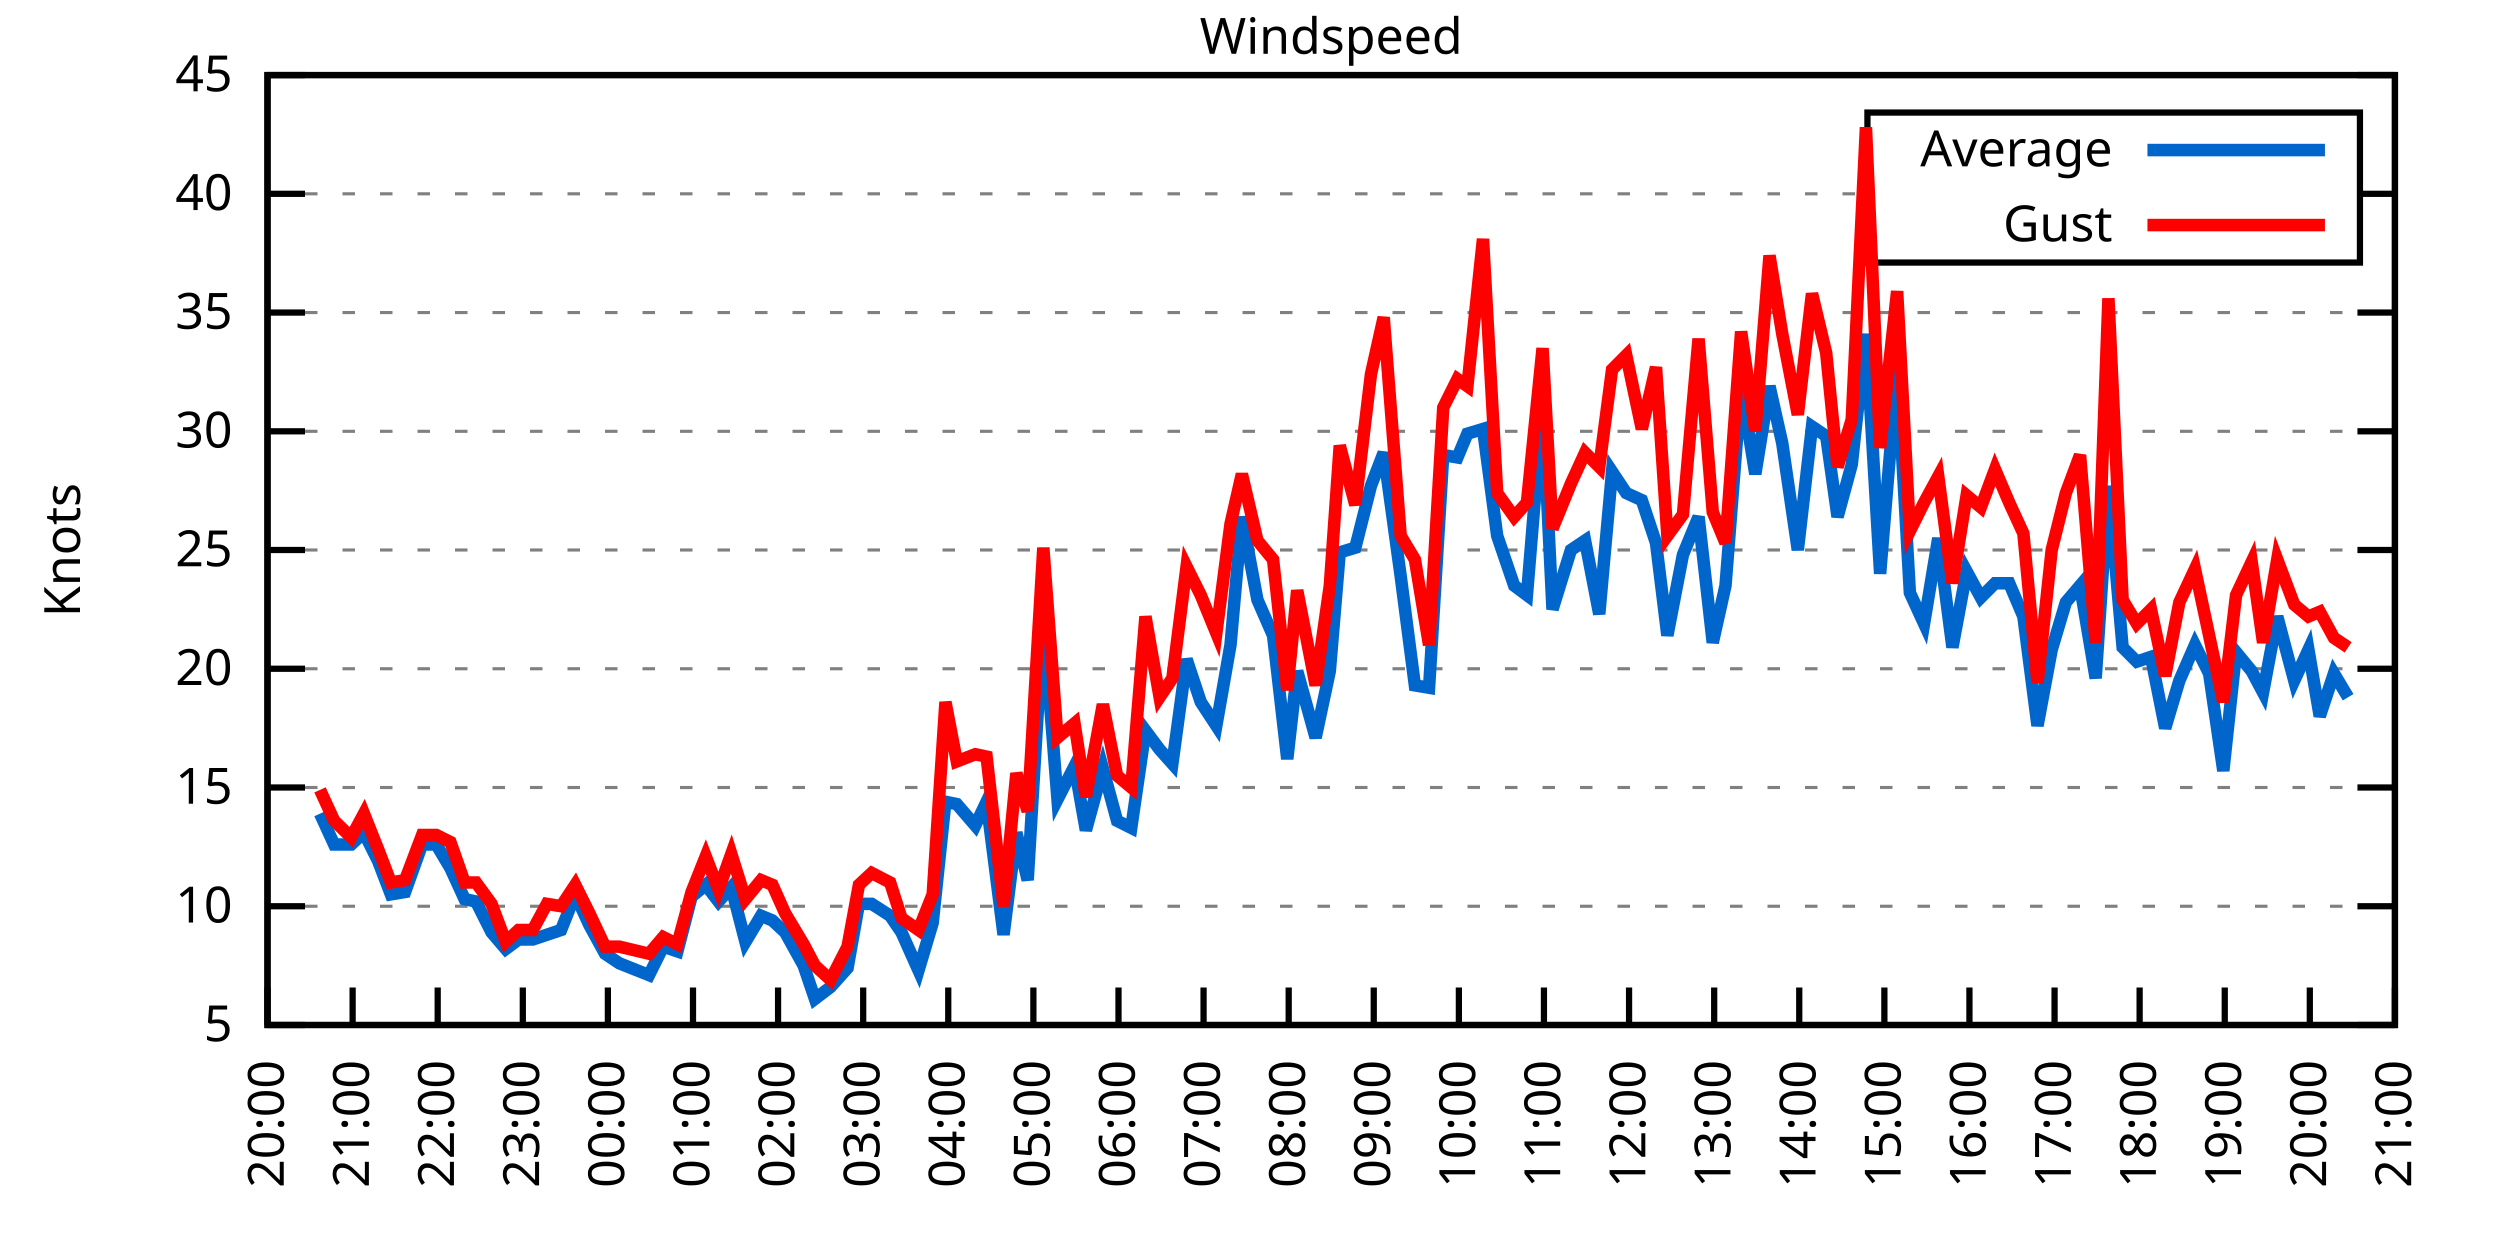
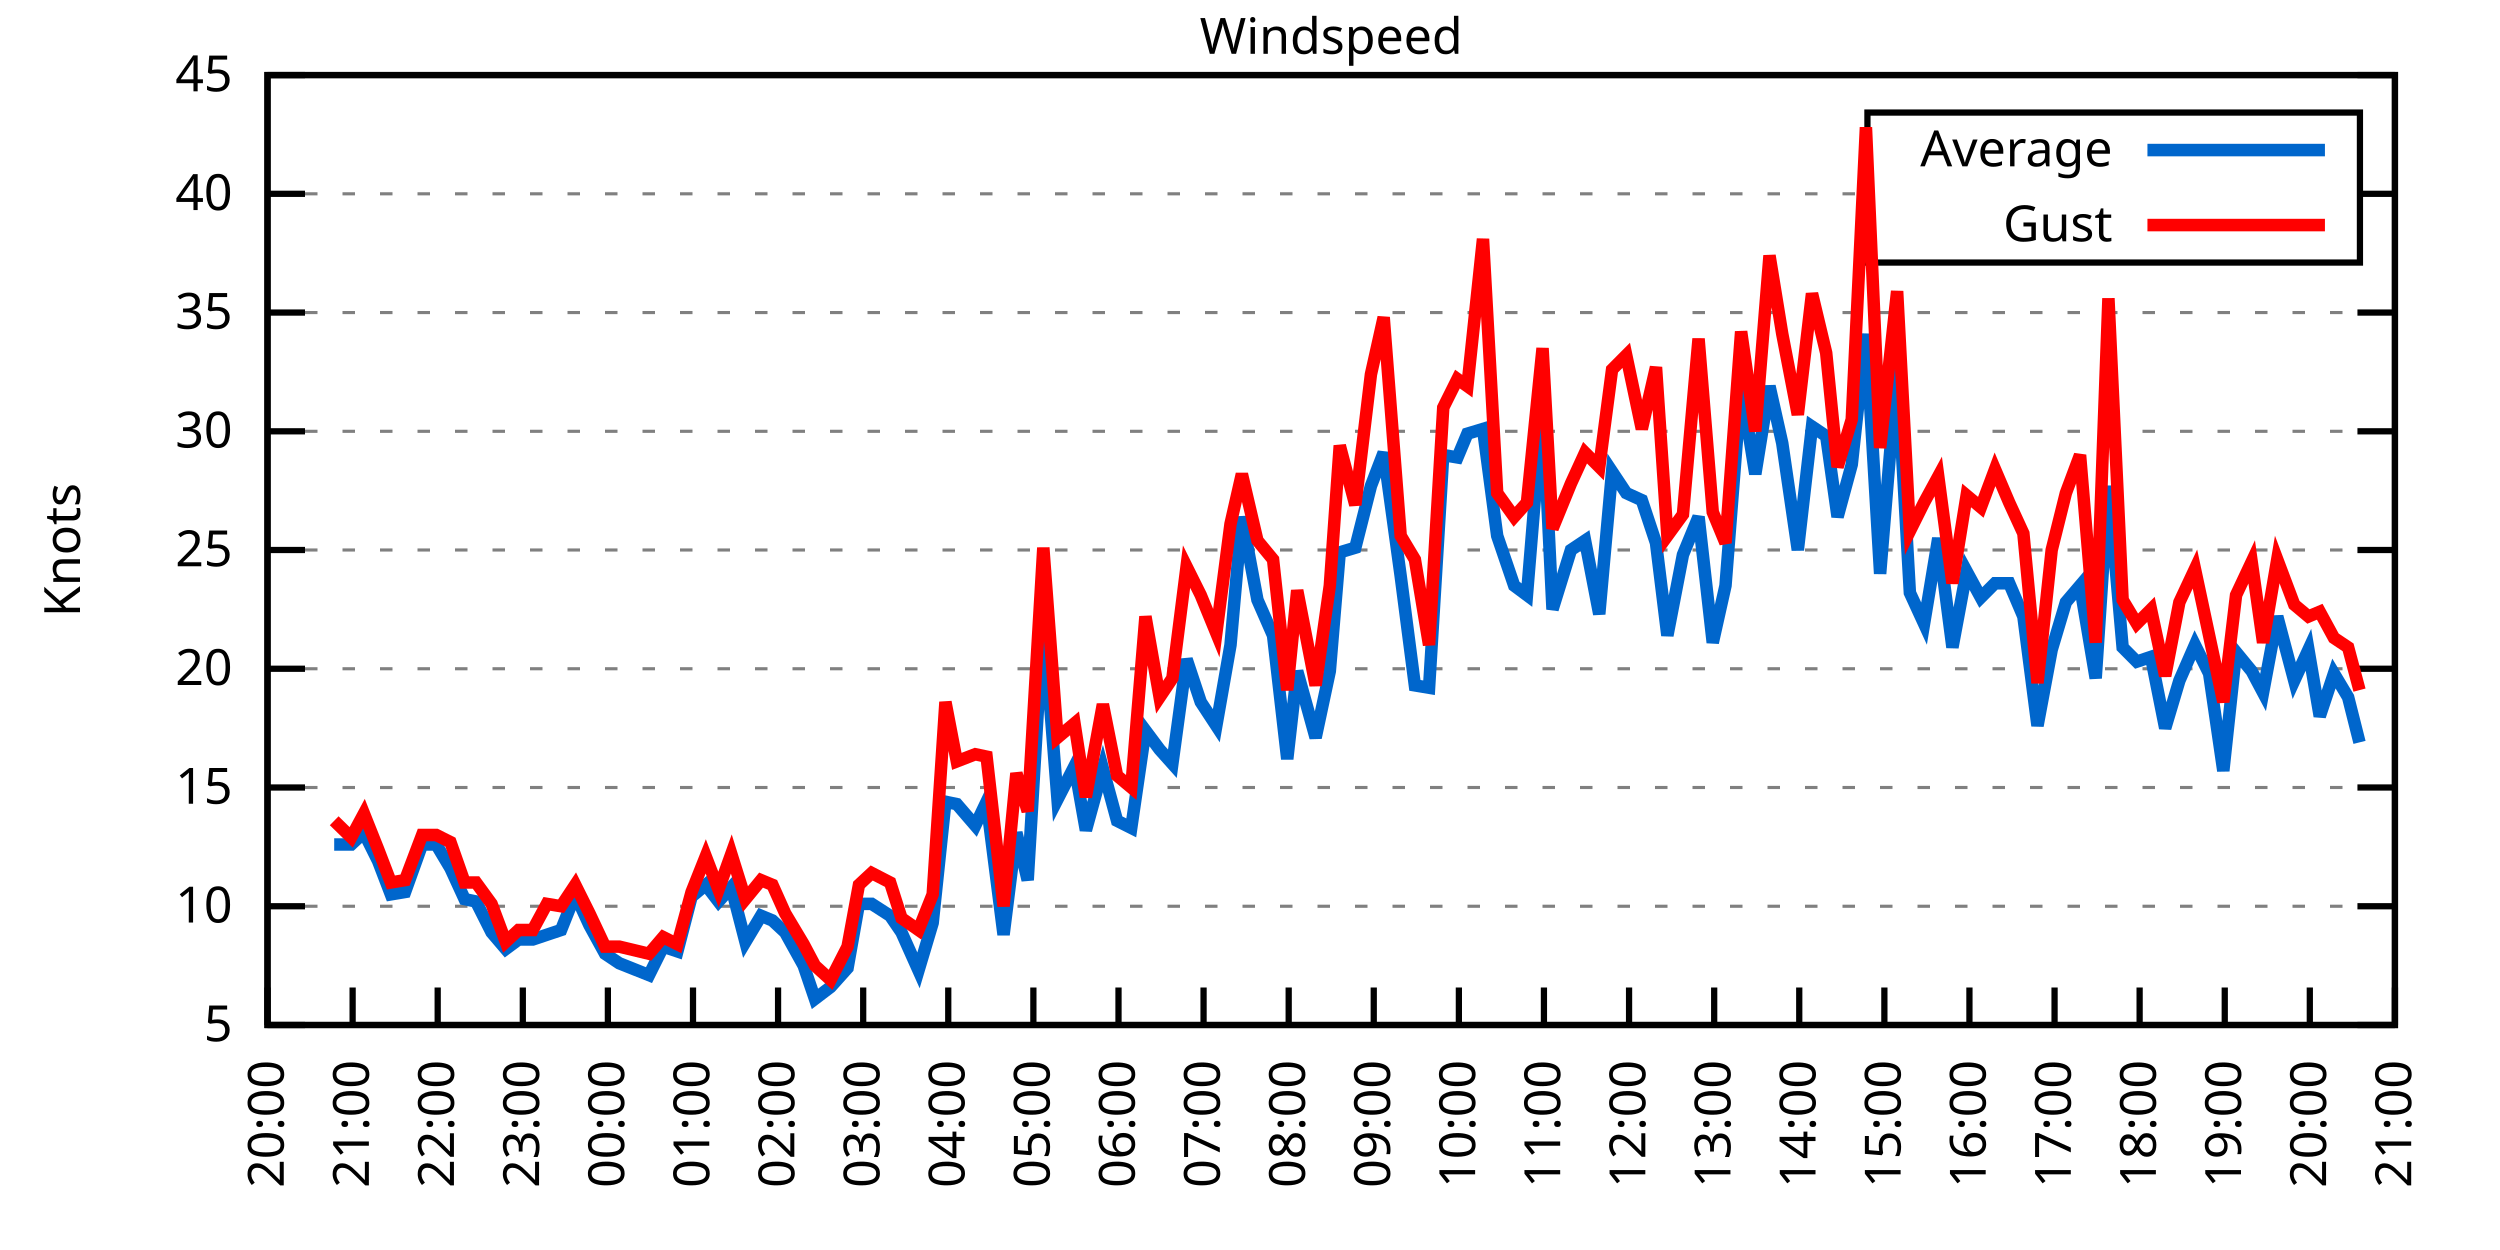
<svg xmlns="http://www.w3.org/2000/svg" xmlns:xlink="http://www.w3.org/1999/xlink" width="400" height="200" viewBox="0 0 400 200">
  <g id="gnuplot_canvas">
    <rect x="0" y="0" width="400" height="200" fill="none" />
    <defs>
      <circle id="gpDot" r="0.5" stroke-width="0.5" stroke="currentColor" />
      <path id="gpPt0" stroke-width="0.333" stroke="currentColor" d="M-1,0 h2 M0,-1 v2" />
      <path id="gpPt1" stroke-width="0.333" stroke="currentColor" d="M-1,-1 L1,1 M1,-1 L-1,1" />
      <path id="gpPt2" stroke-width="0.333" stroke="currentColor" d="M-1,0 L1,0 M0,-1 L0,1 M-1,-1 L1,1 M-1,1 L1,-1" />
      <rect id="gpPt3" stroke-width="0.333" stroke="currentColor" x="-1" y="-1" width="2" height="2" />
      <rect id="gpPt4" stroke-width="0.333" stroke="currentColor" fill="currentColor" x="-1" y="-1" width="2" height="2" />
      <circle id="gpPt5" stroke-width="0.333" stroke="currentColor" cx="0" cy="0" r="1" />
      <use xlink:href="#gpPt5" id="gpPt6" fill="currentColor" stroke="none" />
      <path id="gpPt7" stroke-width="0.333" stroke="currentColor" d="M0,-1.33 L-1.33,0.67 L1.33,0.67 z" />
      <use xlink:href="#gpPt7" id="gpPt8" fill="currentColor" stroke="none" />
      <use xlink:href="#gpPt7" id="gpPt9" stroke="currentColor" transform="rotate(180)" />
      <use xlink:href="#gpPt9" id="gpPt10" fill="currentColor" stroke="none" />
      <use xlink:href="#gpPt3" id="gpPt11" stroke="currentColor" transform="rotate(45)" />
      <use xlink:href="#gpPt11" id="gpPt12" fill="currentColor" stroke="none" />
      <path id="gpPt13" stroke-width="0.333" stroke="currentColor" d="M0,1.330 L1.265,0.411 L0.782,-1.067 L-0.782,-1.076 L-1.265,0.411 z" />
      <use xlink:href="#gpPt13" id="gpPt14" fill="currentColor" stroke="none" />
      <filter id="textbox" filterUnits="objectBoundingBox" x="0" y="0" height="1" width="1">
        <feFlood flood-color="white" flood-opacity="1" result="bgnd" />
        <feComposite in="SourceGraphic" in2="bgnd" operator="atop" />
      </filter>
      <filter id="greybox" filterUnits="objectBoundingBox" x="0" y="0" height="1" width="1">
        <feFlood flood-color="lightgrey" flood-opacity="1" result="grey" />
        <feComposite in="SourceGraphic" in2="grey" operator="atop" />
      </filter>
    </defs>
    <g fill="none" color="white" stroke="currentColor" stroke-width="1.00" stroke-linecap="butt" stroke-linejoin="miter">
</g>
    <g fill="none" color="black" stroke="currentColor" stroke-width="1.00" stroke-linecap="butt" stroke-linejoin="miter">
      <g stroke="none" shape-rendering="crispEdges">
        <polygon fill="rgb(255, 255, 255)" points="42.80,164.00 383.18,164.00 383.18,12.02 42.80,12.02 " />
      </g>
    </g>
    <g fill="none" color="black" stroke="currentColor" stroke-width="1.00" stroke-linecap="butt" stroke-linejoin="miter">
</g>
    <g fill="none" color="black" stroke="black" stroke-width="0.50" stroke-linecap="butt" stroke-linejoin="miter">
</g>
    <g fill="none" color="gray" stroke="currentColor" stroke-width="0.50" stroke-linecap="butt" stroke-linejoin="miter">
      <path stroke="gray" stroke-dasharray="2,4" class="gridline" d="M42.80,164.00 L383.19,164.00  " />
    </g>
    <g fill="none" color="gray" stroke="gray" stroke-width="1.00" stroke-linecap="butt" stroke-linejoin="miter">
</g>
    <g fill="none" color="black" stroke="currentColor" stroke-width="1.00" stroke-linecap="butt" stroke-linejoin="miter">
      <path stroke="black" d="M42.80,164.00 L48.80,164.00 M383.19,164.00 L377.19,164.00  " />
      <g transform="translate(37.20,166.60)" stroke="none" fill="black" font-family="Sans" font-size="8.00" text-anchor="end">
        <text>
          <tspan font-family="Sans"> 5</tspan>
        </text>
      </g>
    </g>
    <g fill="none" color="black" stroke="currentColor" stroke-width="1.00" stroke-linecap="butt" stroke-linejoin="miter">
</g>
    <g fill="none" color="black" stroke="black" stroke-width="0.50" stroke-linecap="butt" stroke-linejoin="miter">
</g>
    <g fill="none" color="gray" stroke="currentColor" stroke-width="0.50" stroke-linecap="butt" stroke-linejoin="miter">
      <path stroke="gray" stroke-dasharray="2,4" class="gridline" d="M42.80,145.00 L383.19,145.00  " />
    </g>
    <g fill="none" color="gray" stroke="gray" stroke-width="1.00" stroke-linecap="butt" stroke-linejoin="miter">
</g>
    <g fill="none" color="black" stroke="currentColor" stroke-width="1.00" stroke-linecap="butt" stroke-linejoin="miter">
      <path stroke="black" d="M42.80,145.00 L48.80,145.00 M383.19,145.00 L377.19,145.00  " />
      <g transform="translate(37.20,147.60)" stroke="none" fill="black" font-family="Sans" font-size="8.00" text-anchor="end">
        <text>
          <tspan font-family="Sans"> 10</tspan>
        </text>
      </g>
    </g>
    <g fill="none" color="black" stroke="currentColor" stroke-width="1.00" stroke-linecap="butt" stroke-linejoin="miter">
</g>
    <g fill="none" color="black" stroke="black" stroke-width="0.50" stroke-linecap="butt" stroke-linejoin="miter">
</g>
    <g fill="none" color="gray" stroke="currentColor" stroke-width="0.50" stroke-linecap="butt" stroke-linejoin="miter">
      <path stroke="gray" stroke-dasharray="2,4" class="gridline" d="M42.80,126.00 L383.19,126.00  " />
    </g>
    <g fill="none" color="gray" stroke="gray" stroke-width="1.00" stroke-linecap="butt" stroke-linejoin="miter">
</g>
    <g fill="none" color="black" stroke="currentColor" stroke-width="1.00" stroke-linecap="butt" stroke-linejoin="miter">
      <path stroke="black" d="M42.80,126.00 L48.80,126.00 M383.19,126.00 L377.19,126.00  " />
      <g transform="translate(37.20,128.60)" stroke="none" fill="black" font-family="Sans" font-size="8.00" text-anchor="end">
        <text>
          <tspan font-family="Sans"> 15</tspan>
        </text>
      </g>
    </g>
    <g fill="none" color="black" stroke="currentColor" stroke-width="1.00" stroke-linecap="butt" stroke-linejoin="miter">
</g>
    <g fill="none" color="black" stroke="black" stroke-width="0.50" stroke-linecap="butt" stroke-linejoin="miter">
</g>
    <g fill="none" color="gray" stroke="currentColor" stroke-width="0.50" stroke-linecap="butt" stroke-linejoin="miter">
      <path stroke="gray" stroke-dasharray="2,4" class="gridline" d="M42.80,107.00 L383.19,107.00  " />
    </g>
    <g fill="none" color="gray" stroke="gray" stroke-width="1.00" stroke-linecap="butt" stroke-linejoin="miter">
</g>
    <g fill="none" color="black" stroke="currentColor" stroke-width="1.00" stroke-linecap="butt" stroke-linejoin="miter">
      <path stroke="black" d="M42.80,107.00 L48.80,107.00 M383.19,107.00 L377.19,107.00  " />
      <g transform="translate(37.20,109.60)" stroke="none" fill="black" font-family="Sans" font-size="8.00" text-anchor="end">
        <text>
          <tspan font-family="Sans"> 20</tspan>
        </text>
      </g>
    </g>
    <g fill="none" color="black" stroke="currentColor" stroke-width="1.00" stroke-linecap="butt" stroke-linejoin="miter">
</g>
    <g fill="none" color="black" stroke="black" stroke-width="0.50" stroke-linecap="butt" stroke-linejoin="miter">
</g>
    <g fill="none" color="gray" stroke="currentColor" stroke-width="0.50" stroke-linecap="butt" stroke-linejoin="miter">
      <path stroke="gray" stroke-dasharray="2,4" class="gridline" d="M42.80,88.00 L383.19,88.00  " />
    </g>
    <g fill="none" color="gray" stroke="gray" stroke-width="1.00" stroke-linecap="butt" stroke-linejoin="miter">
</g>
    <g fill="none" color="black" stroke="currentColor" stroke-width="1.00" stroke-linecap="butt" stroke-linejoin="miter">
      <path stroke="black" d="M42.80,88.00 L48.80,88.00 M383.19,88.00 L377.19,88.00  " />
      <g transform="translate(37.20,90.60)" stroke="none" fill="black" font-family="Sans" font-size="8.00" text-anchor="end">
        <text>
          <tspan font-family="Sans"> 25</tspan>
        </text>
      </g>
    </g>
    <g fill="none" color="black" stroke="currentColor" stroke-width="1.00" stroke-linecap="butt" stroke-linejoin="miter">
</g>
    <g fill="none" color="black" stroke="black" stroke-width="0.50" stroke-linecap="butt" stroke-linejoin="miter">
</g>
    <g fill="none" color="gray" stroke="currentColor" stroke-width="0.50" stroke-linecap="butt" stroke-linejoin="miter">
      <path stroke="gray" stroke-dasharray="2,4" class="gridline" d="M42.80,69.01 L383.19,69.01  " />
    </g>
    <g fill="none" color="gray" stroke="gray" stroke-width="1.00" stroke-linecap="butt" stroke-linejoin="miter">
</g>
    <g fill="none" color="black" stroke="currentColor" stroke-width="1.00" stroke-linecap="butt" stroke-linejoin="miter">
      <path stroke="black" d="M42.80,69.01 L48.80,69.01 M383.19,69.01 L377.19,69.01  " />
      <g transform="translate(37.20,71.61)" stroke="none" fill="black" font-family="Sans" font-size="8.00" text-anchor="end">
        <text>
          <tspan font-family="Sans"> 30</tspan>
        </text>
      </g>
    </g>
    <g fill="none" color="black" stroke="currentColor" stroke-width="1.00" stroke-linecap="butt" stroke-linejoin="miter">
</g>
    <g fill="none" color="black" stroke="black" stroke-width="0.50" stroke-linecap="butt" stroke-linejoin="miter">
</g>
    <g fill="none" color="gray" stroke="currentColor" stroke-width="0.50" stroke-linecap="butt" stroke-linejoin="miter">
      <path stroke="gray" stroke-dasharray="2,4" class="gridline" d="M42.80,50.01 L383.19,50.01  " />
    </g>
    <g fill="none" color="gray" stroke="gray" stroke-width="1.00" stroke-linecap="butt" stroke-linejoin="miter">
</g>
    <g fill="none" color="black" stroke="currentColor" stroke-width="1.00" stroke-linecap="butt" stroke-linejoin="miter">
      <path stroke="black" d="M42.80,50.01 L48.80,50.01 M383.19,50.01 L377.19,50.01  " />
      <g transform="translate(37.20,52.61)" stroke="none" fill="black" font-family="Sans" font-size="8.00" text-anchor="end">
        <text>
          <tspan font-family="Sans"> 35</tspan>
        </text>
      </g>
    </g>
    <g fill="none" color="black" stroke="currentColor" stroke-width="1.00" stroke-linecap="butt" stroke-linejoin="miter">
</g>
    <g fill="none" color="black" stroke="black" stroke-width="0.50" stroke-linecap="butt" stroke-linejoin="miter">
</g>
    <g fill="none" color="gray" stroke="currentColor" stroke-width="0.50" stroke-linecap="butt" stroke-linejoin="miter">
      <path stroke="gray" stroke-dasharray="2,4" class="gridline" d="M42.80,31.01 L298.79,31.01 M377.59,31.01 L383.19,31.01  " />
    </g>
    <g fill="none" color="gray" stroke="gray" stroke-width="1.00" stroke-linecap="butt" stroke-linejoin="miter">
</g>
    <g fill="none" color="black" stroke="currentColor" stroke-width="1.00" stroke-linecap="butt" stroke-linejoin="miter">
      <path stroke="black" d="M42.80,31.01 L48.80,31.01 M383.19,31.01 L377.19,31.01  " />
      <g transform="translate(37.20,33.61)" stroke="none" fill="black" font-family="Sans" font-size="8.00" text-anchor="end">
        <text>
          <tspan font-family="Sans"> 40</tspan>
        </text>
      </g>
    </g>
    <g fill="none" color="black" stroke="currentColor" stroke-width="1.00" stroke-linecap="butt" stroke-linejoin="miter">
</g>
    <g fill="none" color="black" stroke="black" stroke-width="0.50" stroke-linecap="butt" stroke-linejoin="miter">
</g>
    <g fill="none" color="gray" stroke="currentColor" stroke-width="0.50" stroke-linecap="butt" stroke-linejoin="miter">
      <path stroke="gray" stroke-dasharray="2,4" class="gridline" d="M42.80,12.01 L383.19,12.01  " />
    </g>
    <g fill="none" color="gray" stroke="gray" stroke-width="1.00" stroke-linecap="butt" stroke-linejoin="miter">
</g>
    <g fill="none" color="black" stroke="currentColor" stroke-width="1.00" stroke-linecap="butt" stroke-linejoin="miter">
      <path stroke="black" d="M42.80,12.01 L48.80,12.01 M383.19,12.01 L377.19,12.01  " />
      <g transform="translate(37.20,14.61)" stroke="none" fill="black" font-family="Sans" font-size="8.00" text-anchor="end">
        <text>
          <tspan font-family="Sans"> 45</tspan>
        </text>
      </g>
    </g>
    <g fill="none" color="black" stroke="currentColor" stroke-width="1.00" stroke-linecap="butt" stroke-linejoin="miter">
      <path stroke="black" d="M42.80,164.00 L42.80,158.00  " />
      <g transform="translate(45.40,169.60) rotate(270.00)" stroke="none" fill="black" font-family="Sans" font-size="8.00" text-anchor="end">
        <text>
          <tspan font-family="Sans">20:00</tspan>
        </text>
      </g>
    </g>
    <g fill="none" color="black" stroke="currentColor" stroke-width="1.00" stroke-linecap="butt" stroke-linejoin="miter">
      <path stroke="black" d="M56.42,164.00 L56.42,158.00  " />
      <g transform="translate(59.02,169.60) rotate(270.00)" stroke="none" fill="black" font-family="Sans" font-size="8.00" text-anchor="end">
        <text>
          <tspan font-family="Sans">21:00</tspan>
        </text>
      </g>
    </g>
    <g fill="none" color="black" stroke="currentColor" stroke-width="1.00" stroke-linecap="butt" stroke-linejoin="miter">
      <path stroke="black" d="M70.03,164.00 L70.03,158.00  " />
      <g transform="translate(72.63,169.60) rotate(270.00)" stroke="none" fill="black" font-family="Sans" font-size="8.00" text-anchor="end">
        <text>
          <tspan font-family="Sans">22:00</tspan>
        </text>
      </g>
    </g>
    <g fill="none" color="black" stroke="currentColor" stroke-width="1.00" stroke-linecap="butt" stroke-linejoin="miter">
      <path stroke="black" d="M83.65,164.00 L83.65,158.00  " />
      <g transform="translate(86.25,169.60) rotate(270.00)" stroke="none" fill="black" font-family="Sans" font-size="8.00" text-anchor="end">
        <text>
          <tspan font-family="Sans">23:00</tspan>
        </text>
      </g>
    </g>
    <g fill="none" color="black" stroke="currentColor" stroke-width="1.00" stroke-linecap="butt" stroke-linejoin="miter">
      <path stroke="black" d="M97.26,164.00 L97.26,158.00  " />
      <g transform="translate(99.86,169.60) rotate(270.00)" stroke="none" fill="black" font-family="Sans" font-size="8.00" text-anchor="end">
        <text>
          <tspan font-family="Sans">00:00</tspan>
        </text>
      </g>
    </g>
    <g fill="none" color="black" stroke="currentColor" stroke-width="1.00" stroke-linecap="butt" stroke-linejoin="miter">
      <path stroke="black" d="M110.88,164.00 L110.88,158.00  " />
      <g transform="translate(113.48,169.60) rotate(270.00)" stroke="none" fill="black" font-family="Sans" font-size="8.00" text-anchor="end">
        <text>
          <tspan font-family="Sans">01:00</tspan>
        </text>
      </g>
    </g>
    <g fill="none" color="black" stroke="currentColor" stroke-width="1.00" stroke-linecap="butt" stroke-linejoin="miter">
      <path stroke="black" d="M124.49,164.00 L124.49,158.00  " />
      <g transform="translate(127.09,169.60) rotate(270.00)" stroke="none" fill="black" font-family="Sans" font-size="8.00" text-anchor="end">
        <text>
          <tspan font-family="Sans">02:00</tspan>
        </text>
      </g>
    </g>
    <g fill="none" color="black" stroke="currentColor" stroke-width="1.00" stroke-linecap="butt" stroke-linejoin="miter">
      <path stroke="black" d="M138.11,164.00 L138.11,158.00  " />
      <g transform="translate(140.71,169.60) rotate(270.00)" stroke="none" fill="black" font-family="Sans" font-size="8.00" text-anchor="end">
        <text>
          <tspan font-family="Sans">03:00</tspan>
        </text>
      </g>
    </g>
    <g fill="none" color="black" stroke="currentColor" stroke-width="1.00" stroke-linecap="butt" stroke-linejoin="miter">
      <path stroke="black" d="M151.72,164.00 L151.72,158.00  " />
      <g transform="translate(154.32,169.60) rotate(270.00)" stroke="none" fill="black" font-family="Sans" font-size="8.00" text-anchor="end">
        <text>
          <tspan font-family="Sans">04:00</tspan>
        </text>
      </g>
    </g>
    <g fill="none" color="black" stroke="currentColor" stroke-width="1.00" stroke-linecap="butt" stroke-linejoin="miter">
      <path stroke="black" d="M165.34,164.00 L165.34,158.00  " />
      <g transform="translate(167.94,169.60) rotate(270.00)" stroke="none" fill="black" font-family="Sans" font-size="8.00" text-anchor="end">
        <text>
          <tspan font-family="Sans">05:00</tspan>
        </text>
      </g>
    </g>
    <g fill="none" color="black" stroke="currentColor" stroke-width="1.00" stroke-linecap="butt" stroke-linejoin="miter">
      <path stroke="black" d="M178.96,164.00 L178.96,158.00  " />
      <g transform="translate(181.56,169.60) rotate(270.00)" stroke="none" fill="black" font-family="Sans" font-size="8.00" text-anchor="end">
        <text>
          <tspan font-family="Sans">06:00</tspan>
        </text>
      </g>
    </g>
    <g fill="none" color="black" stroke="currentColor" stroke-width="1.00" stroke-linecap="butt" stroke-linejoin="miter">
      <path stroke="black" d="M192.57,164.00 L192.57,158.00  " />
      <g transform="translate(195.17,169.60) rotate(270.00)" stroke="none" fill="black" font-family="Sans" font-size="8.00" text-anchor="end">
        <text>
          <tspan font-family="Sans">07:00</tspan>
        </text>
      </g>
    </g>
    <g fill="none" color="black" stroke="currentColor" stroke-width="1.00" stroke-linecap="butt" stroke-linejoin="miter">
      <path stroke="black" d="M206.19,164.00 L206.19,158.00  " />
      <g transform="translate(208.79,169.60) rotate(270.00)" stroke="none" fill="black" font-family="Sans" font-size="8.00" text-anchor="end">
        <text>
          <tspan font-family="Sans">08:00</tspan>
        </text>
      </g>
    </g>
    <g fill="none" color="black" stroke="currentColor" stroke-width="1.00" stroke-linecap="butt" stroke-linejoin="miter">
      <path stroke="black" d="M219.80,164.00 L219.80,158.00  " />
      <g transform="translate(222.40,169.60) rotate(270.00)" stroke="none" fill="black" font-family="Sans" font-size="8.00" text-anchor="end">
        <text>
          <tspan font-family="Sans">09:00</tspan>
        </text>
      </g>
    </g>
    <g fill="none" color="black" stroke="currentColor" stroke-width="1.00" stroke-linecap="butt" stroke-linejoin="miter">
      <path stroke="black" d="M233.42,164.00 L233.42,158.00  " />
      <g transform="translate(236.02,169.60) rotate(270.00)" stroke="none" fill="black" font-family="Sans" font-size="8.00" text-anchor="end">
        <text>
          <tspan font-family="Sans">10:00</tspan>
        </text>
      </g>
    </g>
    <g fill="none" color="black" stroke="currentColor" stroke-width="1.00" stroke-linecap="butt" stroke-linejoin="miter">
      <path stroke="black" d="M247.03,164.00 L247.03,158.00  " />
      <g transform="translate(249.63,169.60) rotate(270.00)" stroke="none" fill="black" font-family="Sans" font-size="8.00" text-anchor="end">
        <text>
          <tspan font-family="Sans">11:00</tspan>
        </text>
      </g>
    </g>
    <g fill="none" color="black" stroke="currentColor" stroke-width="1.00" stroke-linecap="butt" stroke-linejoin="miter">
      <path stroke="black" d="M260.65,164.00 L260.65,158.00  " />
      <g transform="translate(263.25,169.60) rotate(270.00)" stroke="none" fill="black" font-family="Sans" font-size="8.00" text-anchor="end">
        <text>
          <tspan font-family="Sans">12:00</tspan>
        </text>
      </g>
    </g>
    <g fill="none" color="black" stroke="currentColor" stroke-width="1.00" stroke-linecap="butt" stroke-linejoin="miter">
      <path stroke="black" d="M274.27,164.00 L274.27,158.00  " />
      <g transform="translate(276.87,169.60) rotate(270.00)" stroke="none" fill="black" font-family="Sans" font-size="8.00" text-anchor="end">
        <text>
          <tspan font-family="Sans">13:00</tspan>
        </text>
      </g>
    </g>
    <g fill="none" color="black" stroke="currentColor" stroke-width="1.00" stroke-linecap="butt" stroke-linejoin="miter">
      <path stroke="black" d="M287.88,164.00 L287.88,158.00  " />
      <g transform="translate(290.48,169.60) rotate(270.00)" stroke="none" fill="black" font-family="Sans" font-size="8.00" text-anchor="end">
        <text>
          <tspan font-family="Sans">14:00</tspan>
        </text>
      </g>
    </g>
    <g fill="none" color="black" stroke="currentColor" stroke-width="1.00" stroke-linecap="butt" stroke-linejoin="miter">
      <path stroke="black" d="M301.50,164.00 L301.50,158.00  " />
      <g transform="translate(304.10,169.60) rotate(270.00)" stroke="none" fill="black" font-family="Sans" font-size="8.00" text-anchor="end">
        <text>
          <tspan font-family="Sans">15:00</tspan>
        </text>
      </g>
    </g>
    <g fill="none" color="black" stroke="currentColor" stroke-width="1.00" stroke-linecap="butt" stroke-linejoin="miter">
      <path stroke="black" d="M315.11,164.00 L315.11,158.00  " />
      <g transform="translate(317.71,169.60) rotate(270.00)" stroke="none" fill="black" font-family="Sans" font-size="8.00" text-anchor="end">
        <text>
          <tspan font-family="Sans">16:00</tspan>
        </text>
      </g>
    </g>
    <g fill="none" color="black" stroke="currentColor" stroke-width="1.00" stroke-linecap="butt" stroke-linejoin="miter">
      <path stroke="black" d="M328.73,164.00 L328.73,158.00  " />
      <g transform="translate(331.33,169.60) rotate(270.00)" stroke="none" fill="black" font-family="Sans" font-size="8.00" text-anchor="end">
        <text>
          <tspan font-family="Sans">17:00</tspan>
        </text>
      </g>
    </g>
    <g fill="none" color="black" stroke="currentColor" stroke-width="1.00" stroke-linecap="butt" stroke-linejoin="miter">
      <path stroke="black" d="M342.34,164.00 L342.34,158.00  " />
      <g transform="translate(344.94,169.60) rotate(270.00)" stroke="none" fill="black" font-family="Sans" font-size="8.00" text-anchor="end">
        <text>
          <tspan font-family="Sans">18:00</tspan>
        </text>
      </g>
    </g>
    <g fill="none" color="black" stroke="currentColor" stroke-width="1.00" stroke-linecap="butt" stroke-linejoin="miter">
      <path stroke="black" d="M355.96,164.00 L355.96,158.00  " />
      <g transform="translate(358.56,169.60) rotate(270.00)" stroke="none" fill="black" font-family="Sans" font-size="8.00" text-anchor="end">
        <text>
          <tspan font-family="Sans">19:00</tspan>
        </text>
      </g>
    </g>
    <g fill="none" color="black" stroke="currentColor" stroke-width="1.00" stroke-linecap="butt" stroke-linejoin="miter">
      <path stroke="black" d="M369.57,164.00 L369.57,158.00  " />
      <g transform="translate(372.17,169.60) rotate(270.00)" stroke="none" fill="black" font-family="Sans" font-size="8.00" text-anchor="end">
        <text>
          <tspan font-family="Sans">20:00</tspan>
        </text>
      </g>
    </g>
    <g fill="none" color="black" stroke="currentColor" stroke-width="1.00" stroke-linecap="butt" stroke-linejoin="miter">
      <path stroke="black" d="M383.19,164.00 L383.19,158.00  " />
      <g transform="translate(385.79,169.60) rotate(270.00)" stroke="none" fill="black" font-family="Sans" font-size="8.00" text-anchor="end">
        <text>
          <tspan font-family="Sans">21:00</tspan>
        </text>
      </g>
    </g>
    <g fill="none" color="black" stroke="currentColor" stroke-width="1.00" stroke-linecap="butt" stroke-linejoin="miter">
</g>
    <g fill="none" color="black" stroke="currentColor" stroke-width="1.00" stroke-linecap="butt" stroke-linejoin="miter">
      <path stroke="black" d="M42.80,12.01 L42.80,164.00 L383.19,164.00 L383.19,12.01 L42.80,12.01 Z  " />
    </g>
    <g fill="none" color="black" stroke="currentColor" stroke-width="1.00" stroke-linecap="butt" stroke-linejoin="miter">
</g>
    <g fill="none" color="black" stroke="currentColor" stroke-width="1.00" stroke-linecap="butt" stroke-linejoin="miter">
      <path stroke="black" d="M298.79,42.01 L298.79,18.01 L377.59,18.01 L377.59,42.01 L298.79,42.01 Z  " />
    </g>
    <g id="Windspeed_plot_1">
      <g fill="none" color="white" stroke="black" stroke-width="2.00" stroke-linecap="butt" stroke-linejoin="miter">
</g>
      <g fill="none" color="black" stroke="currentColor" stroke-width="2.00" stroke-linecap="butt" stroke-linejoin="miter">
        <g transform="translate(337.99,26.61)" stroke="none" fill="black" font-family="Sans" font-size="8.00" text-anchor="end">
          <text>
            <tspan font-family="Sans">Average</tspan>
          </text>
        </g>
      </g>
      <g fill="none" color="black" stroke="currentColor" stroke-width="2.00" stroke-linecap="butt" stroke-linejoin="miter">
-         <path stroke="rgb(  0, 102, 204)" d="M343.59,24.01 L371.99,24.01 M51.20,130.18 L53.47,135.12 L56.19,135.12 L58.23,133.22 L60.50,137.78 L62.54,143.10   L64.81,142.72 L67.54,135.12 L69.80,135.12 L72.07,138.92 L74.34,143.86 L76.16,144.24 L78.65,149.18 L80.92,151.84   L82.97,150.32 L85.24,150.32 L87.50,149.56 L89.77,148.80 L92.04,143.10 L94.31,148.04 L96.81,152.60 L99.08,154.12   L103.84,156.02 L106.11,151.46 L108.38,152.22 L110.65,143.48 L112.92,141.58 L114.96,144.24 L117.01,141.96 L119.27,150.70   L121.77,146.52 L123.59,147.28 L125.63,149.18 L128.58,154.50 L130.39,159.82 L132.89,157.92 L135.61,154.88 L137.43,144.62   L139.47,144.62 L142.42,146.52 L144.24,149.18 L146.96,155.26 L149.23,147.66 L151.27,128.28 L153.09,128.66 L156.04,132.08   L157.85,128.28 L160.57,149.56 L162.62,133.22 L164.43,140.82 L166.93,99.02 L169.20,127.90 L171.92,122.58 L173.74,132.84   L176.46,122.96 L178.73,131.32 L181.00,132.46 L183.27,116.88 L185.54,119.92 L187.58,122.20 L189.85,105.48 L192.12,112.32   L194.61,116.12 L196.88,103.20 L198.70,82.69 L201.19,95.98 L203.69,101.68 L205.96,121.44 L207.55,107.38 L210.50,118.02   L212.77,107.38 L214.36,88.38 L216.85,87.63 L219.35,77.75 L221.39,72.43 L224.11,92.18 L226.38,109.66 L228.65,110.04   L230.92,72.81 L233.19,73.19 L234.78,69.39 L237.28,68.63 L239.55,85.73 L242.27,93.70 L244.31,95.22 L246.81,64.83   L248.40,97.50 L251.35,88.00 L253.61,86.49 L255.88,98.26 L257.93,75.47 L260.20,78.89 L262.69,80.03 L264.96,86.87   L266.78,101.68 L269.27,88.76 L271.77,82.69 L274.04,102.82 L276.08,93.70 L278.58,61.79 L280.85,75.85 L283.12,61.79   L285.16,70.91 L287.65,88.00 L289.92,68.25 L292.19,69.77 L294.01,82.69 L296.28,74.33 L298.55,53.43 L300.82,91.80   L303.54,58.75 L305.58,94.84 L307.85,99.78 L310.12,86.11 L312.39,103.58 L314.66,91.42 L316.93,95.60 L319.20,93.32   L321.47,93.32 L323.74,98.64 L326.00,116.12 L328.27,103.96 L330.54,96.36 L332.81,93.70 L335.31,108.52 L337.35,77.75   L339.62,103.58 L341.89,105.86 L344.16,105.10 L346.43,116.50 L348.70,108.90 L351.19,103.20 L353.46,107.76 L355.73,123.34   L357.77,104.34 L360.27,107.38 L362.09,110.80 L364.36,98.64 L367.08,108.90 L369.35,103.96 L371.16,114.60 L373.43,107.76   L375.70,111.56  " />
+         <path stroke="rgb(  0, 102, 204)" d="M343.59,24.01 L371.99,24.01 M53.47,135.12 L56.19,135.12 L58.23,133.22 L60.50,137.78 L62.54,143.10 L64.81,142.72   L67.54,135.12 L69.80,135.12 L72.07,138.92 L74.34,143.86 L76.16,144.24 L78.65,149.18 L80.92,151.84 L82.97,150.32   L85.24,150.32 L87.50,149.56 L89.77,148.80 L92.04,143.10 L94.31,148.04 L96.81,152.60 L99.08,154.12 L103.84,156.02   L106.11,151.46 L108.38,152.22 L110.65,143.48 L112.92,141.58 L114.96,144.24 L117.01,141.96 L119.27,150.70 L121.77,146.52   L123.59,147.28 L125.63,149.18 L128.58,154.50 L130.39,159.82 L132.89,157.92 L135.61,154.88 L137.43,144.62 L139.47,144.62   L142.42,146.52 L144.24,149.18 L146.96,155.26 L149.23,147.66 L151.27,128.28 L153.09,128.66 L156.04,132.08 L157.85,128.28   L160.57,149.56 L162.62,133.22 L164.43,140.82 L166.93,99.02 L169.20,127.90 L171.92,122.58 L173.74,132.84 L176.46,122.96   L178.73,131.32 L181.00,132.46 L183.27,116.88 L185.54,119.92 L187.58,122.20 L189.85,105.48 L192.12,112.32 L194.61,116.12   L196.88,103.20 L198.70,82.69 L201.19,95.98 L203.69,101.68 L205.96,121.44 L207.55,107.38 L210.50,118.02 L212.77,107.38   L214.36,88.38 L216.85,87.63 L219.35,77.75 L221.39,72.43 L224.11,92.18 L226.38,109.66 L228.65,110.04 L230.92,72.81   L233.19,73.19 L234.78,69.39 L237.28,68.63 L239.55,85.73 L242.27,93.70 L244.31,95.22 L246.81,64.83 L248.40,97.50   L251.35,88.00 L253.61,86.49 L255.88,98.26 L257.93,75.47 L260.20,78.89 L262.69,80.03 L264.96,86.87 L266.78,101.68   L269.27,88.76 L271.77,82.69 L274.04,102.82 L276.08,93.70 L278.58,61.79 L280.85,75.85 L283.12,61.79 L285.16,70.91   L287.65,88.00 L289.92,68.25 L292.19,69.77 L294.01,82.69 L296.28,74.33 L298.55,53.43 L300.82,91.80 L303.54,58.75   L305.58,94.84 L307.85,99.78 L310.12,86.11 L312.39,103.58 L314.66,91.42 L316.93,95.60 L319.20,93.32 L321.47,93.32   L323.74,98.64 L326.00,116.12 L328.27,103.96 L330.54,96.36 L332.81,93.70 L335.31,108.52 L337.35,77.75 L339.62,103.58   L341.89,105.86 L344.16,105.10 L346.43,116.50 L348.70,108.90 L351.19,103.20 L353.46,107.76 L355.73,123.34 L357.77,104.34   L360.27,107.38 L362.09,110.80 L364.36,98.64 L367.08,108.90 L369.35,103.96 L371.16,114.60 L373.43,107.76 L375.70,111.56   L377.52,118.78  " />
      </g>
    </g>
    <g id="Windspeed_plot_2">
      <g fill="none" color="black" stroke="currentColor" stroke-width="2.00" stroke-linecap="butt" stroke-linejoin="miter">
        <g transform="translate(337.99,38.61)" stroke="none" fill="black" font-family="Sans" font-size="8.00" text-anchor="end">
          <text>
            <tspan font-family="Sans">Gust</tspan>
          </text>
        </g>
      </g>
      <g fill="none" color="black" stroke="currentColor" stroke-width="2.00" stroke-linecap="butt" stroke-linejoin="miter">
-         <path stroke="rgb(255,   0,   0)" d="M343.59,36.01 L371.99,36.01 M51.20,126.38 L53.47,131.32 L56.19,133.98 L58.23,130.18 L60.50,135.88 L62.54,141.20   L64.81,140.82 L67.54,133.60 L69.80,133.60 L72.07,134.74 L74.34,141.20 L76.16,141.20 L78.65,144.62 L80.92,150.70   L82.97,148.80 L85.24,148.80 L87.50,144.62 L89.77,145.00 L92.04,141.58 L94.31,146.14 L96.81,151.46 L99.08,151.46   L103.84,152.60 L106.11,149.94 L108.38,151.08 L110.65,142.72 L112.92,137.02 L114.96,142.34 L117.01,136.64 L119.27,143.86   L121.77,140.82 L123.59,141.58 L125.63,146.14 L128.58,151.08 L130.39,154.50 L132.89,156.78 L135.61,151.46 L137.43,141.58   L139.47,139.68 L142.42,141.20 L144.24,146.90 L146.96,148.80 L149.23,143.10 L151.27,112.32 L153.09,121.82 L156.04,120.68   L157.85,121.06 L160.57,145.00 L162.62,123.72 L164.43,129.80 L166.93,87.63 L169.20,118.02 L171.92,115.74 L173.74,127.52   L176.46,112.70 L178.73,124.10 L181.00,126.00 L183.27,98.64 L185.54,111.56 L187.58,108.52 L189.85,90.66 L192.12,95.22   L194.61,101.30 L196.88,83.83 L198.70,75.85 L201.19,86.49 L203.69,89.52 L205.96,110.42 L207.55,94.46 L210.50,109.66   L212.77,93.70 L214.36,71.29 L216.85,80.79 L219.35,59.89 L221.39,50.77 L224.11,85.73 L226.38,89.52 L228.65,103.20   L230.92,65.21 L233.19,60.65 L234.78,61.79 L237.28,38.23 L239.55,78.89 L242.27,82.69 L244.31,80.41 L246.81,55.71   L248.40,84.59 L251.35,77.37 L253.61,72.43 L255.88,74.71 L257.93,59.13 L260.20,56.85 L262.69,68.63 L264.96,58.75   L266.78,85.73 L269.27,82.31 L271.77,54.19 L274.04,81.93 L276.08,86.87 L278.58,53.05 L280.85,69.01 L283.12,40.89   L285.16,53.43 L287.65,66.35 L289.92,46.97 L292.19,56.47 L294.01,74.71 L296.28,67.11 L298.55,20.37 L300.82,71.67   L303.54,46.59 L305.58,84.97 L307.85,80.41 L310.12,76.23 L312.39,93.32 L314.66,79.27 L316.93,81.17 L319.20,75.09   L321.47,80.41 L323.74,85.35 L326.00,109.28 L328.27,88.00 L330.54,78.89 L332.81,72.81 L335.31,102.82 L337.35,47.73   L339.62,95.98 L341.89,99.78 L344.16,97.50 L346.43,108.14 L348.70,96.36 L351.19,91.04 L353.46,101.68 L355.73,112.32   L357.77,95.22 L360.27,89.90 L362.09,102.82 L364.36,89.52 L367.08,96.74 L369.35,98.64 L371.16,97.88 L373.43,102.06   L375.70,103.58  " />
+         <path stroke="rgb(255,   0,   0)" d="M343.59,36.01 L371.99,36.01 M53.47,131.32 L56.19,133.98 L58.23,130.18 L60.50,135.88 L62.54,141.20 L64.81,140.82   L67.54,133.60 L69.80,133.60 L72.07,134.74 L74.34,141.20 L76.16,141.20 L78.65,144.62 L80.92,150.70 L82.97,148.80   L85.24,148.80 L87.50,144.62 L89.77,145.00 L92.04,141.58 L94.31,146.14 L96.81,151.46 L99.08,151.46 L103.84,152.60   L106.11,149.94 L108.38,151.08 L110.65,142.72 L112.92,137.02 L114.96,142.34 L117.01,136.64 L119.27,143.86 L121.77,140.82   L123.59,141.58 L125.63,146.14 L128.58,151.08 L130.39,154.50 L132.89,156.78 L135.61,151.46 L137.43,141.58 L139.47,139.68   L142.42,141.20 L144.24,146.90 L146.96,148.80 L149.23,143.10 L151.27,112.32 L153.09,121.82 L156.04,120.68 L157.85,121.06   L160.57,145.00 L162.62,123.72 L164.43,129.80 L166.93,87.63 L169.20,118.02 L171.92,115.74 L173.74,127.52 L176.46,112.70   L178.73,124.10 L181.00,126.00 L183.27,98.64 L185.54,111.56 L187.58,108.52 L189.85,90.66 L192.12,95.22 L194.61,101.30   L196.88,83.83 L198.70,75.85 L201.19,86.49 L203.69,89.52 L205.96,110.42 L207.55,94.46 L210.50,109.66 L212.77,93.70   L214.36,71.29 L216.85,80.79 L219.35,59.89 L221.39,50.77 L224.11,85.73 L226.38,89.52 L228.65,103.20 L230.92,65.21   L233.19,60.65 L234.78,61.79 L237.28,38.23 L239.55,78.89 L242.27,82.69 L244.31,80.41 L246.81,55.71 L248.40,84.59   L251.35,77.37 L253.61,72.43 L255.88,74.71 L257.93,59.13 L260.20,56.85 L262.69,68.63 L264.96,58.75 L266.78,85.73   L269.27,82.31 L271.77,54.19 L274.04,81.93 L276.08,86.87 L278.58,53.05 L280.85,69.01 L283.12,40.89 L285.16,53.43   L287.65,66.35 L289.92,46.97 L292.19,56.47 L294.01,74.71 L296.28,67.11 L298.55,20.37 L300.82,71.67 L303.54,46.59   L305.58,84.97 L307.85,80.41 L310.12,76.23 L312.39,93.32 L314.66,79.27 L316.93,81.17 L319.20,75.09 L321.47,80.41   L323.74,85.35 L326.00,109.28 L328.27,88.00 L330.54,78.89 L332.81,72.81 L335.31,102.82 L337.35,47.73 L339.62,95.98   L341.89,99.78 L344.16,97.50 L346.43,108.14 L348.70,96.36 L351.19,91.04 L353.46,101.68 L355.73,112.32 L357.77,95.22   L360.27,89.90 L362.09,102.82 L364.36,89.52 L367.08,96.74 L369.35,98.64 L371.16,97.88 L373.43,102.06 L375.70,103.58   L377.52,110.42  " />
      </g>
    </g>
    <g fill="none" color="black" stroke="currentColor" stroke-width="2.00" stroke-linecap="butt" stroke-linejoin="miter">
</g>
    <g fill="none" color="black" stroke="black" stroke-width="1.00" stroke-linecap="butt" stroke-linejoin="miter">
</g>
    <g fill="none" color="black" stroke="currentColor" stroke-width="1.00" stroke-linecap="butt" stroke-linejoin="miter">
      <path stroke="black" d="M42.80,12.01 L42.80,164.00 L383.19,164.00 L383.19,12.01 L42.80,12.01 Z  " />
      <g transform="translate(12.80,88.01) rotate(270.00)" stroke="none" fill="black" font-family="Sans" font-size="8.00" text-anchor="middle">
        <text>
          <tspan font-family="Sans">Knots</tspan>
        </text>
      </g>
    </g>
    <g fill="none" color="black" stroke="currentColor" stroke-width="1.00" stroke-linecap="butt" stroke-linejoin="miter">
</g>
    <g fill="none" color="black" stroke="currentColor" stroke-width="1.00" stroke-linecap="butt" stroke-linejoin="miter">
      <g transform="translate(212.99,8.61)" stroke="none" fill="black" font-family="Sans" font-size="8.00" text-anchor="middle">
        <text>
          <tspan font-family="Sans">Windspeed</tspan>
        </text>
      </g>
    </g>
    <g fill="none" color="black" stroke="currentColor" stroke-width="1.00" stroke-linecap="butt" stroke-linejoin="miter">
</g>
  </g>
</svg>
